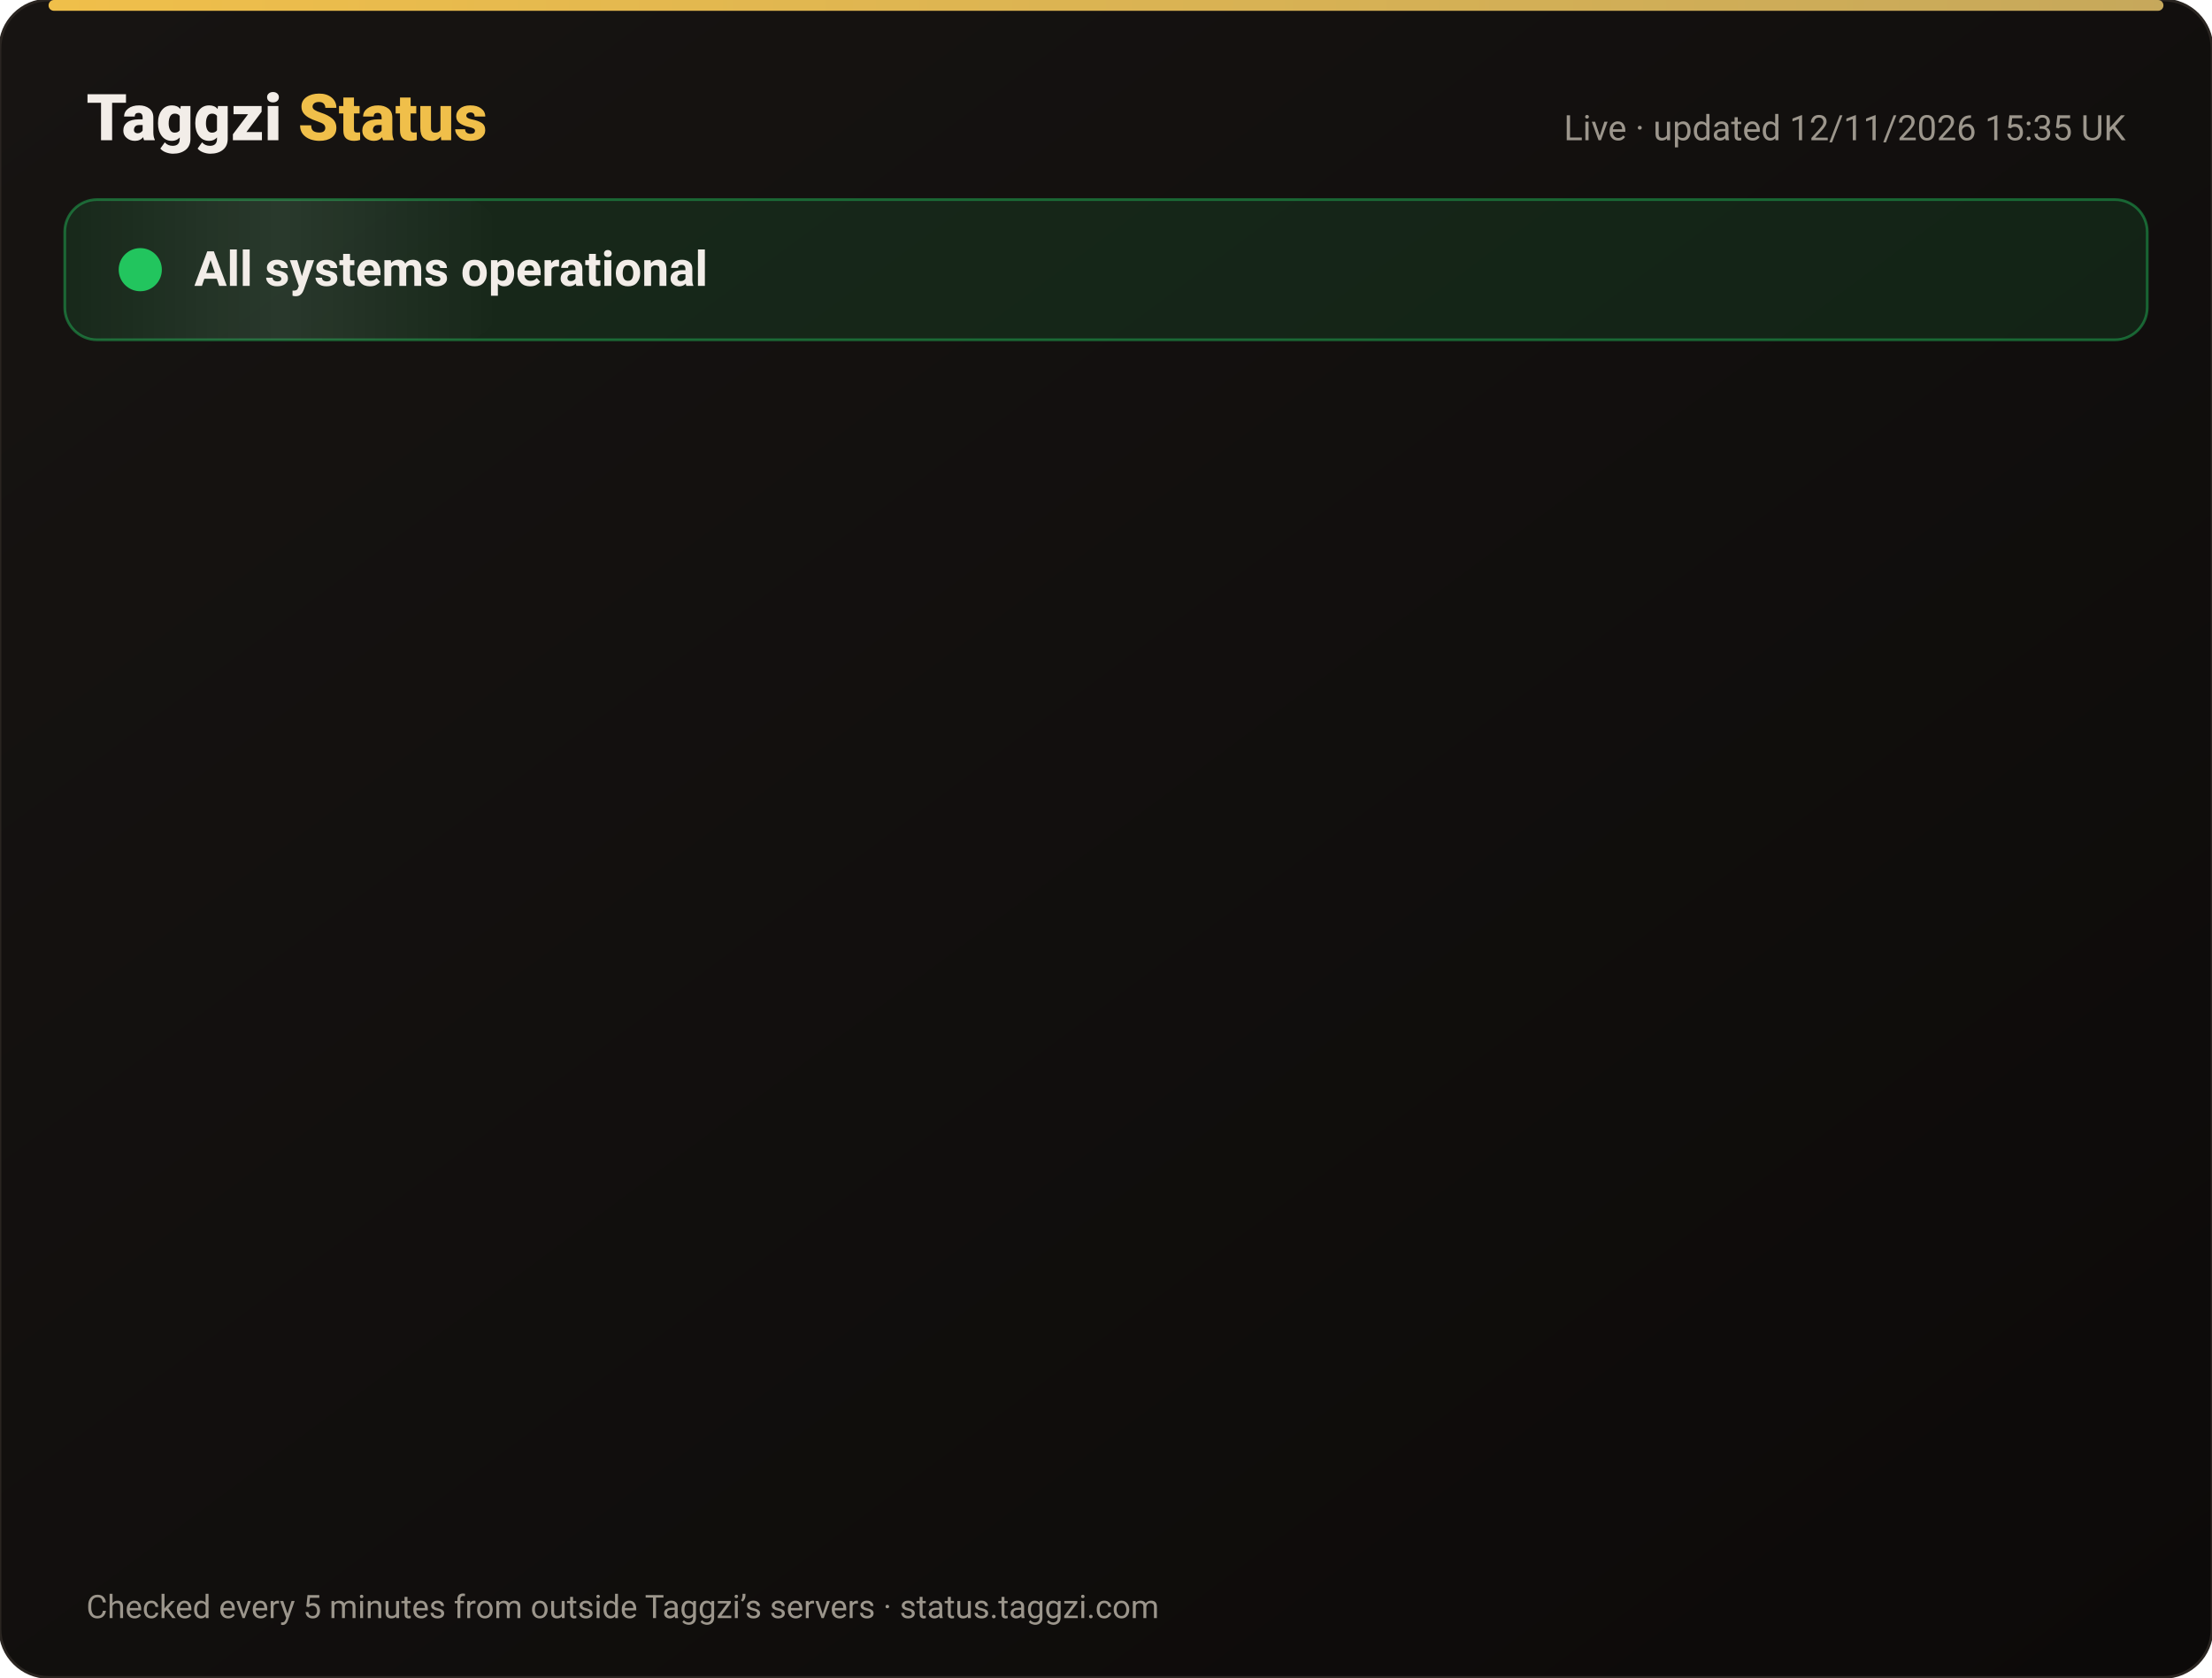
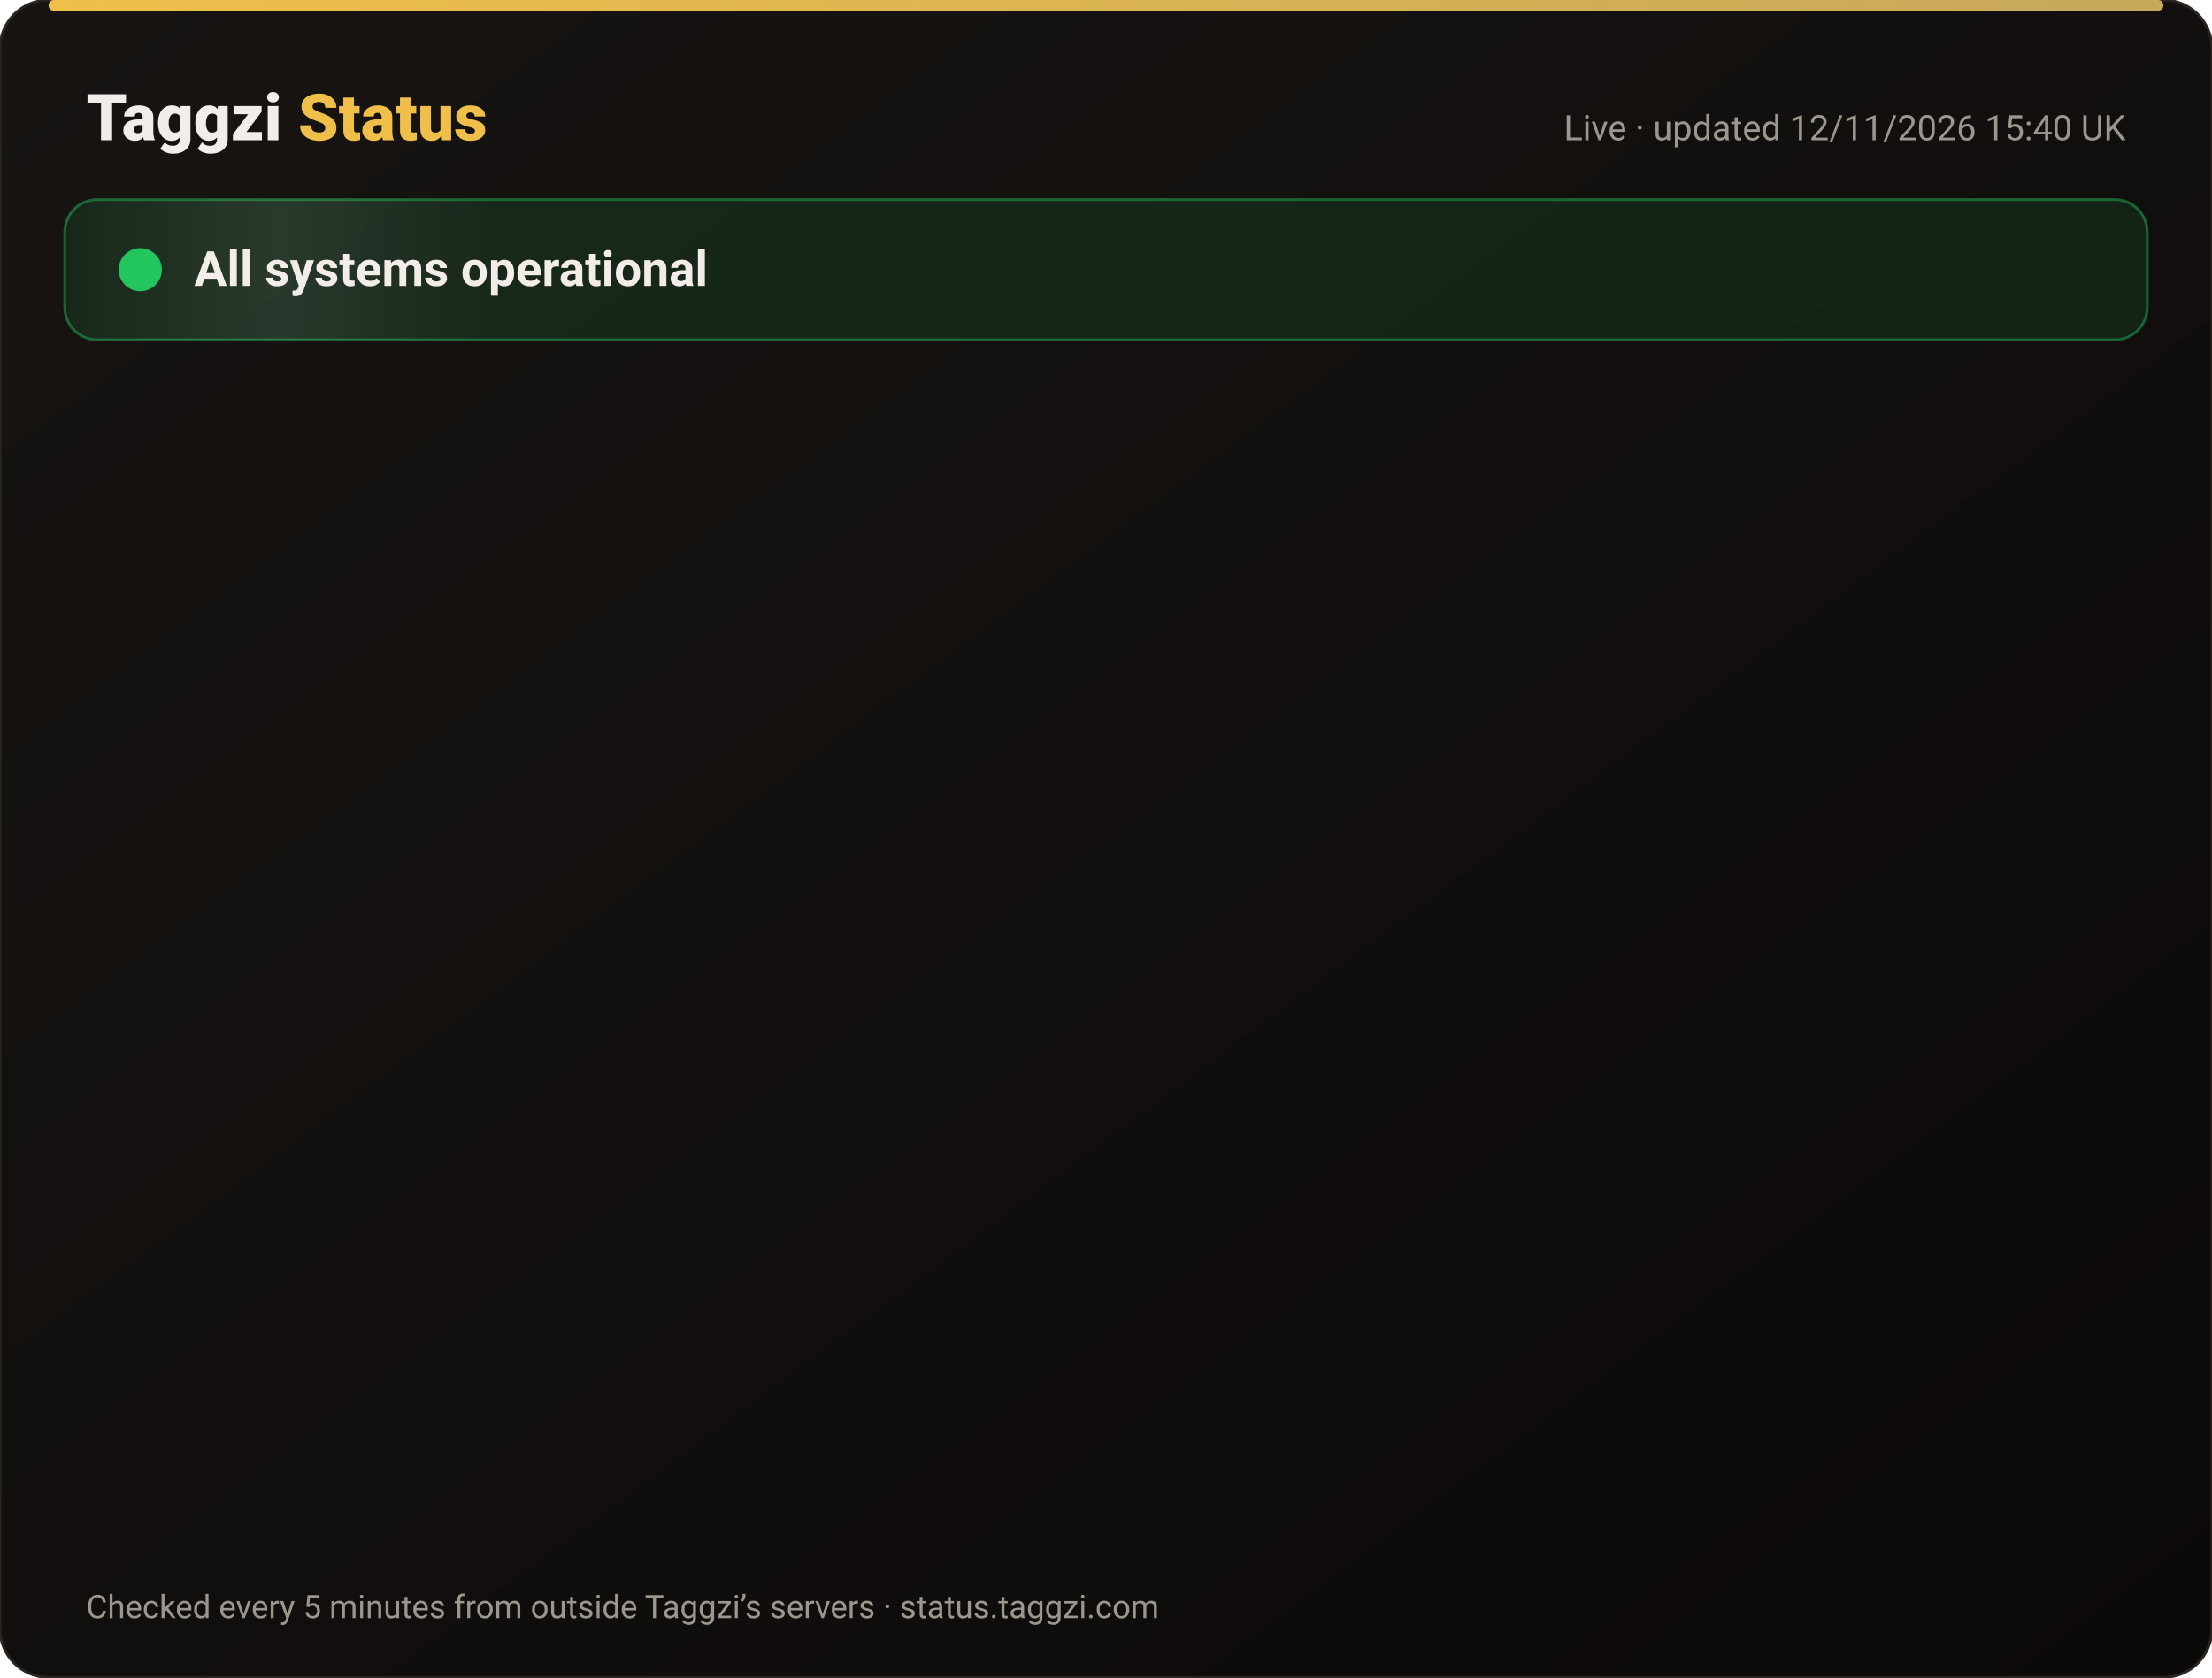
<svg xmlns="http://www.w3.org/2000/svg" width="820" height="622" viewBox="0 0 820 622" font-family="-apple-system,Segoe UI,Roboto,Helvetica,Arial,sans-serif">
  <defs>
    <linearGradient id="bg" x1="0" y1="0" x2="1" y2="1">
      <stop offset="0" stop-color="#171412" />
      <stop offset="1" stop-color="#0C0A09" />
    </linearGradient>
    <linearGradient id="gold" x1="0" x2="1">
      <stop offset="0" stop-color="#F0BF4A" />
      <stop offset="1" stop-color="#c6a85b" />
    </linearGradient>
    <linearGradient id="shine" x1="0" x2="1">
      <stop offset="0" stop-color="#fff" stop-opacity="0" />
      <stop offset=".5" stop-color="#fff" stop-opacity=".08" />
      <stop offset="1" stop-color="#fff" stop-opacity="0" />
    </linearGradient>
  </defs>
  <rect width="820" height="622" rx="18" fill="url(#bg)" stroke="#2a2521" />
  <rect x="18" y="0" width="784" height="4" rx="2" fill="url(#gold)" />
  <text x="32" y="52" font-size="24" font-weight="800" fill="#F2EDE8">Taggzi <tspan fill="#F0BF4A">Status</tspan>
  </text>
-   <text x="788" y="52" font-size="13" fill="#9C968C" text-anchor="end">Live · updated 12/11/2026 15:35 UK</text>
+   <text x="788" y="52" font-size="13" fill="#9C968C" text-anchor="end">Live · updated 12/11/2026 15:40 UK</text>
  <rect x="24" y="74" width="772" height="52" rx="12" fill="#22c55e" fill-opacity=".12" stroke="#22c55e" stroke-opacity=".45" />
  <rect x="24" y="74" width="160" height="52" rx="12" fill="url(#shine)">
    <animate attributeName="x" from="-160" to="820" dur="4s" repeatCount="indefinite" />
  </rect>
  <circle cx="52" cy="100" r="7" fill="#22c55e" />
  <circle cx="52" cy="100" r="7" fill="none" stroke="#22c55e" stroke-width="2">
    <animate attributeName="r" values="7;15;7" dur="2s" repeatCount="indefinite" />
    <animate attributeName="opacity" values=".9;0;.9" dur="2s" repeatCount="indefinite" />
  </circle>
  <text x="72" y="106" font-size="18" font-weight="700" fill="#F2EDE8">All systems operational</text>
  <g opacity="0">
    <animate attributeName="opacity" from="0" to="1" begin="0.00s" dur=".6s" fill="freeze" />
    <line x1="32" y1="188" x2="788" y2="188" stroke="#2a2521" />
    <circle cx="44" cy="166" r="6" fill="#22c55e">
      <animate attributeName="opacity" values="1;.45;1" dur="2.4s" begin="0.00s" repeatCount="indefinite" />
    </circle>
    <text x="62" y="171" font-size="15" font-weight="650" fill="#F2EDE8">Website</text>
    <text x="630" y="171" font-size="13" fill="#9C968C" text-anchor="end">99.97% uptime</text>
    <rect x="648" y="154" width="140" height="24" rx="12" fill="#22c55e" fill-opacity=".14" stroke="#22c55e" stroke-opacity=".5" />
    <text x="718" y="171" font-size="12" font-weight="700" fill="#22c55e" text-anchor="middle">Operational</text>
  </g>
  <g opacity="0">
    <animate attributeName="opacity" from="0" to="1" begin="0.15s" dur=".6s" fill="freeze" />
    <line x1="32" y1="234" x2="788" y2="234" stroke="#2a2521" />
    <circle cx="44" cy="212" r="6" fill="#22c55e">
      <animate attributeName="opacity" values="1;.45;1" dur="2.4s" begin="0.15s" repeatCount="indefinite" />
    </circle>
    <text x="62" y="217" font-size="15" font-weight="650" fill="#F2EDE8">Tag scans</text>
    <text x="630" y="217" font-size="13" fill="#9C968C" text-anchor="end">99.97% uptime</text>
    <rect x="648" y="200" width="140" height="24" rx="12" fill="#22c55e" fill-opacity=".14" stroke="#22c55e" stroke-opacity=".5" />
    <text x="718" y="217" font-size="12" font-weight="700" fill="#22c55e" text-anchor="middle">Operational</text>
  </g>
  <g opacity="0">
    <animate attributeName="opacity" from="0" to="1" begin="0.30s" dur=".6s" fill="freeze" />
    <line x1="32" y1="280" x2="788" y2="280" stroke="#2a2521" />
    <circle cx="44" cy="258" r="6" fill="#22c55e">
      <animate attributeName="opacity" values="1;.45;1" dur="2.4s" begin="0.30s" repeatCount="indefinite" />
    </circle>
    <text x="62" y="263" font-size="15" font-weight="650" fill="#F2EDE8">Manual tag lookup</text>
    <text x="630" y="263" font-size="13" fill="#9C968C" text-anchor="end">99.97% uptime</text>
    <rect x="648" y="246" width="140" height="24" rx="12" fill="#22c55e" fill-opacity=".14" stroke="#22c55e" stroke-opacity=".5" />
    <text x="718" y="263" font-size="12" font-weight="700" fill="#22c55e" text-anchor="middle">Operational</text>
  </g>
  <g opacity="0">
    <animate attributeName="opacity" from="0" to="1" begin="0.45s" dur=".6s" fill="freeze" />
    <line x1="32" y1="326" x2="788" y2="326" stroke="#2a2521" />
    <circle cx="44" cy="304" r="6" fill="#22c55e">
      <animate attributeName="opacity" values="1;.45;1" dur="2.4s" begin="0.45s" repeatCount="indefinite" />
    </circle>
    <text x="62" y="309" font-size="15" font-weight="650" fill="#F2EDE8">App &amp; login</text>
    <text x="630" y="309" font-size="13" fill="#9C968C" text-anchor="end">99.97% uptime</text>
    <rect x="648" y="292" width="140" height="24" rx="12" fill="#22c55e" fill-opacity=".14" stroke="#22c55e" stroke-opacity=".5" />
    <text x="718" y="309" font-size="12" font-weight="700" fill="#22c55e" text-anchor="middle">Operational</text>
  </g>
  <g opacity="0">
    <animate attributeName="opacity" from="0" to="1" begin="0.60s" dur=".6s" fill="freeze" />
    <line x1="32" y1="372" x2="788" y2="372" stroke="#2a2521" />
    <circle cx="44" cy="350" r="6" fill="#22c55e">
      <animate attributeName="opacity" values="1;.45;1" dur="2.4s" begin="0.60s" repeatCount="indefinite" />
    </circle>
    <text x="62" y="355" font-size="15" font-weight="650" fill="#F2EDE8">Community alerts</text>
    <text x="630" y="355" font-size="13" fill="#9C968C" text-anchor="end">99.97% uptime</text>
    <rect x="648" y="338" width="140" height="24" rx="12" fill="#22c55e" fill-opacity=".14" stroke="#22c55e" stroke-opacity=".5" />
    <text x="718" y="355" font-size="12" font-weight="700" fill="#22c55e" text-anchor="middle">Operational</text>
  </g>
  <g opacity="0">
    <animate attributeName="opacity" from="0" to="1" begin="0.75s" dur=".6s" fill="freeze" />
    <line x1="32" y1="418" x2="788" y2="418" stroke="#2a2521" />
    <circle cx="44" cy="396" r="6" fill="#22c55e">
      <animate attributeName="opacity" values="1;.45;1" dur="2.4s" begin="0.75s" repeatCount="indefinite" />
    </circle>
    <text x="62" y="401" font-size="15" font-weight="650" fill="#F2EDE8">Private calling</text>
    <text x="630" y="401" font-size="13" fill="#9C968C" text-anchor="end">99.97% uptime</text>
    <rect x="648" y="384" width="140" height="24" rx="12" fill="#22c55e" fill-opacity=".14" stroke="#22c55e" stroke-opacity=".5" />
    <text x="718" y="401" font-size="12" font-weight="700" fill="#22c55e" text-anchor="middle">Operational</text>
  </g>
  <g opacity="0">
    <animate attributeName="opacity" from="0" to="1" begin="0.90s" dur=".6s" fill="freeze" />
    <line x1="32" y1="464" x2="788" y2="464" stroke="#2a2521" />
    <circle cx="44" cy="442" r="6" fill="#22c55e">
      <animate attributeName="opacity" values="1;.45;1" dur="2.4s" begin="0.90s" repeatCount="indefinite" />
    </circle>
    <text x="62" y="447" font-size="15" font-weight="650" fill="#F2EDE8">Payments</text>
    <text x="630" y="447" font-size="13" fill="#9C968C" text-anchor="end">99.96% uptime</text>
    <rect x="648" y="430" width="140" height="24" rx="12" fill="#22c55e" fill-opacity=".14" stroke="#22c55e" stroke-opacity=".5" />
    <text x="718" y="447" font-size="12" font-weight="700" fill="#22c55e" text-anchor="middle">Operational</text>
  </g>
  <g opacity="0">
    <animate attributeName="opacity" from="0" to="1" begin="1.05s" dur=".6s" fill="freeze" />
    <line x1="32" y1="510" x2="788" y2="510" stroke="#2a2521" />
    <circle cx="44" cy="488" r="6" fill="#22c55e">
      <animate attributeName="opacity" values="1;.45;1" dur="2.4s" begin="1.05s" repeatCount="indefinite" />
    </circle>
    <text x="62" y="493" font-size="15" font-weight="650" fill="#F2EDE8">Email &amp; support</text>
    <text x="630" y="493" font-size="13" fill="#9C968C" text-anchor="end">99.97% uptime</text>
    <rect x="648" y="476" width="140" height="24" rx="12" fill="#22c55e" fill-opacity=".14" stroke="#22c55e" stroke-opacity=".5" />
    <text x="718" y="493" font-size="12" font-weight="700" fill="#22c55e" text-anchor="middle">Operational</text>
  </g>
  <g opacity="0">
    <animate attributeName="opacity" from="0" to="1" begin="1.20s" dur=".6s" fill="freeze" />
    <line x1="32" y1="556" x2="788" y2="556" stroke="#2a2521" />
    <circle cx="44" cy="534" r="6" fill="#22c55e">
      <animate attributeName="opacity" values="1;.45;1" dur="2.4s" begin="1.20s" repeatCount="indefinite" />
    </circle>
    <text x="62" y="539" font-size="15" font-weight="650" fill="#F2EDE8">Secure connection (SSL)</text>
    <text x="630" y="539" font-size="13" fill="#9C968C" text-anchor="end">100.00% uptime</text>
    <rect x="648" y="522" width="140" height="24" rx="12" fill="#22c55e" fill-opacity=".14" stroke="#22c55e" stroke-opacity=".5" />
    <text x="718" y="539" font-size="12" font-weight="700" fill="#22c55e" text-anchor="middle">Operational</text>
  </g>
  <text x="32" y="600" font-size="12" fill="#9C968C">Checked every 5 minutes from outside Taggzi’s servers · status.taggzi.com</text>
</svg>
